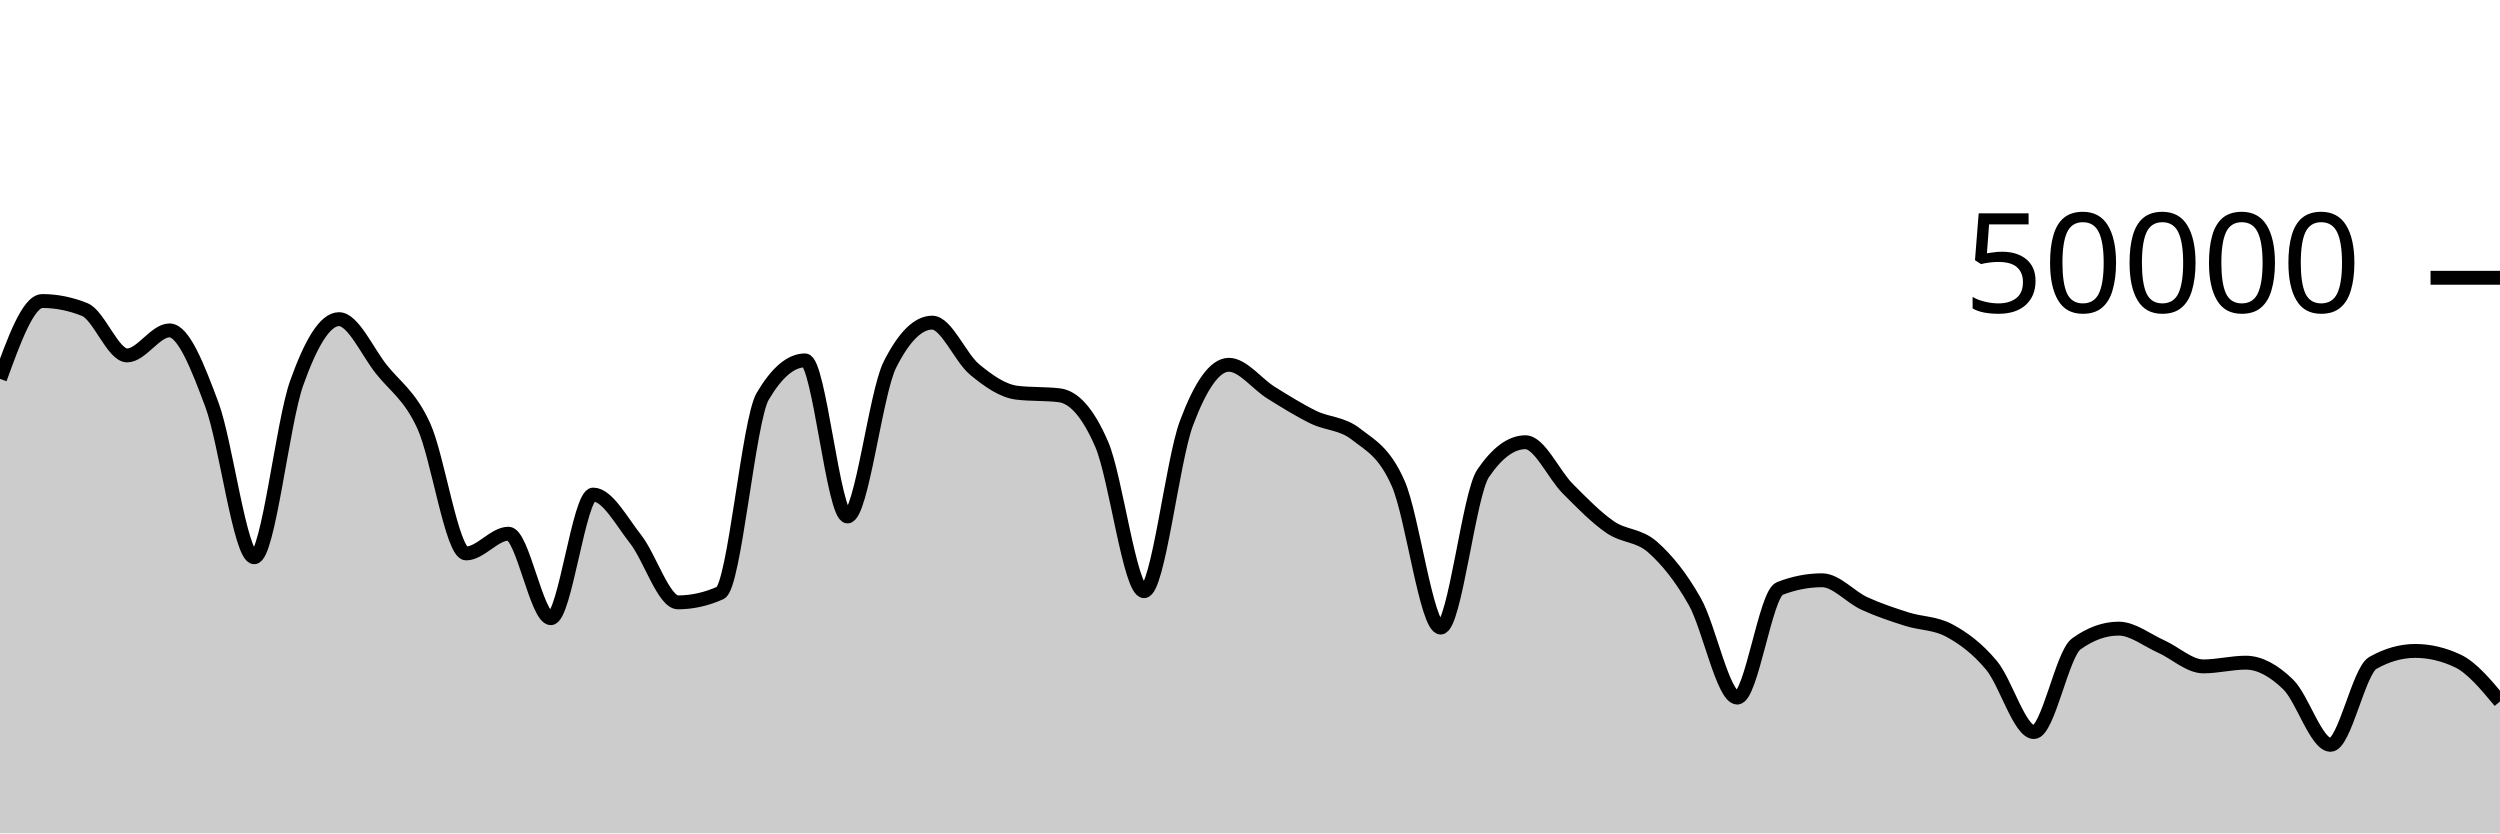
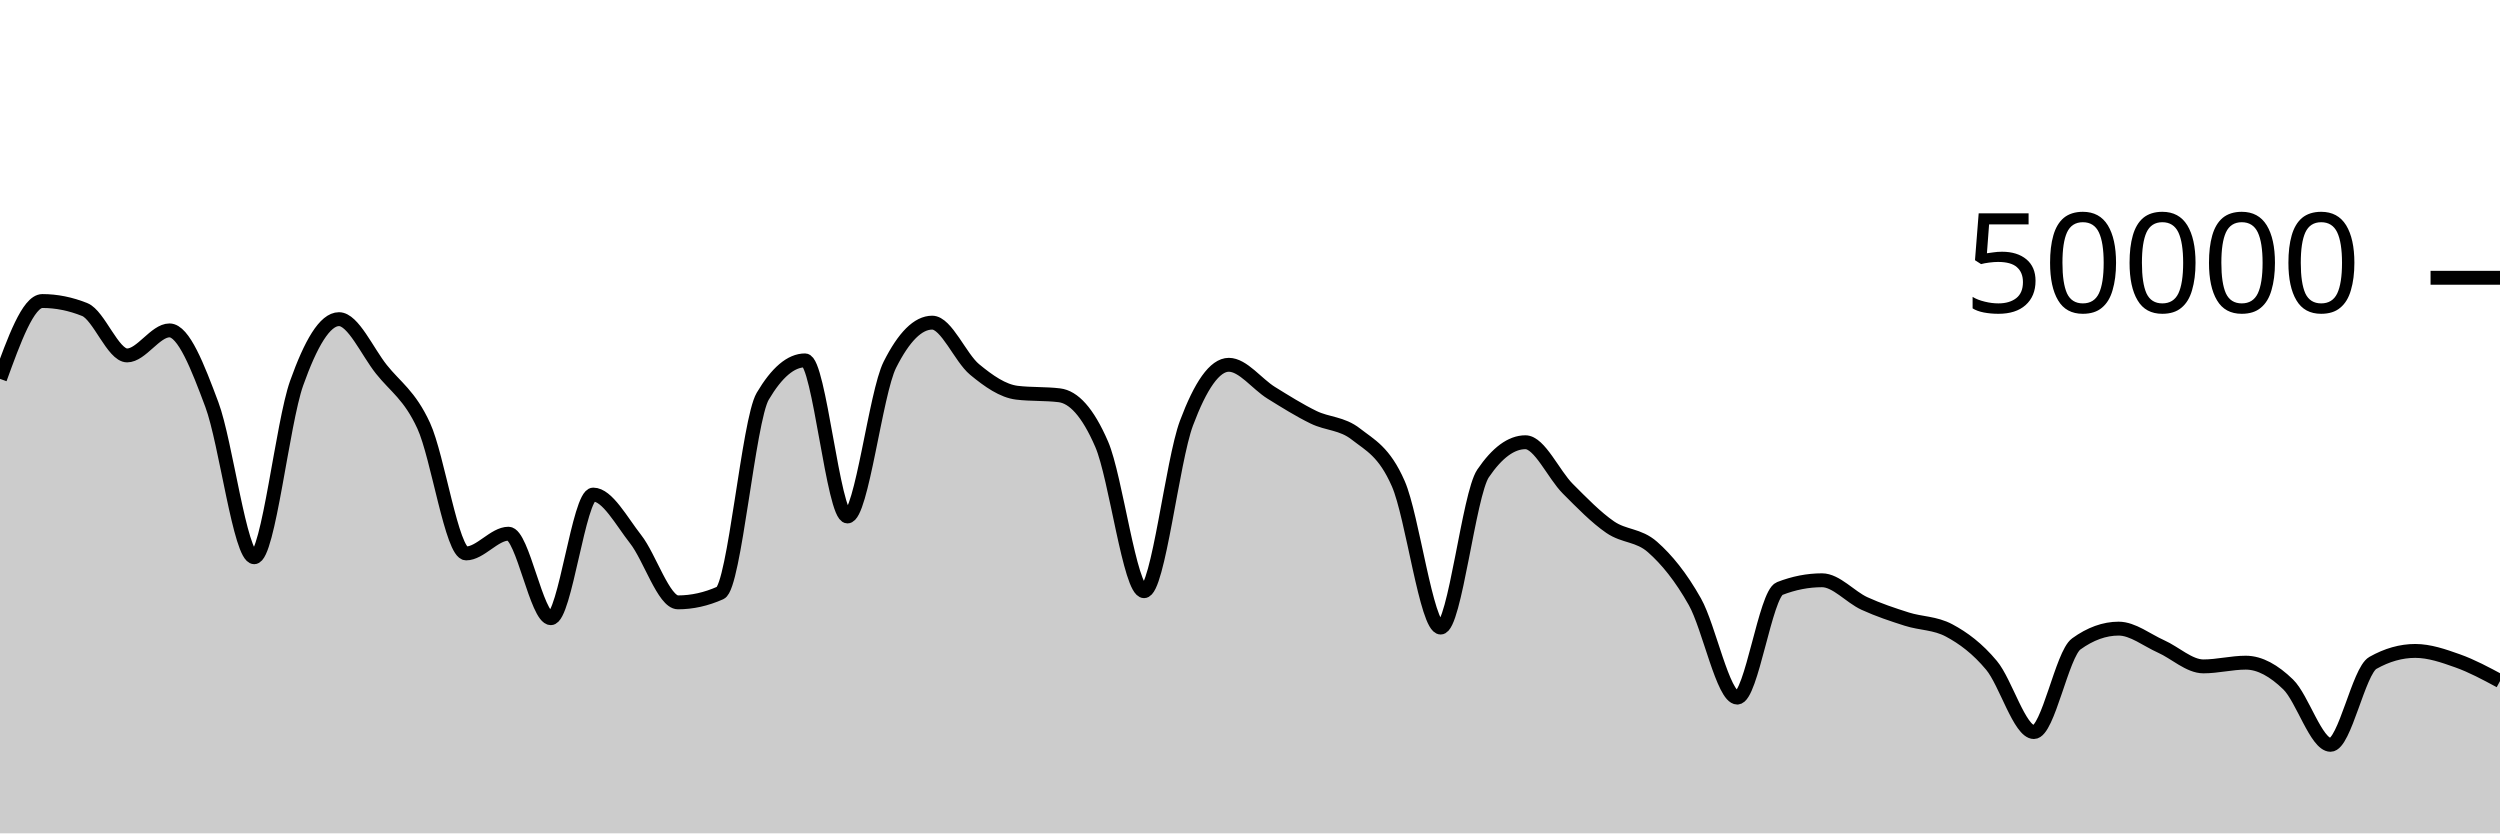
<svg xmlns="http://www.w3.org/2000/svg" viewBox="0 0 180 60">
  <g transform="translate(0,20)">
-     <path class="area" fill="rgba(0, 0, 0, 0.2)" d="M0,7.278C1.017,4.476,2.034,1.674,3.051,1.674C4.068,1.674,5.085,1.879,6.102,2.288C7.119,2.697,8.136,5.591,9.153,5.591C10.169,5.591,11.186,3.788,12.203,3.788C13.22,3.788,14.237,6.408,15.254,9.13C16.271,11.853,17.288,20.122,18.305,20.122C19.322,20.122,20.339,10.451,21.356,7.594C22.373,4.737,23.39,2.979,24.407,2.979C25.424,2.979,26.441,5.309,27.458,6.589C28.475,7.868,29.492,8.446,30.508,10.656C31.525,12.866,32.542,19.847,33.559,19.847C34.576,19.847,35.593,18.426,36.61,18.426C37.627,18.426,38.644,24.51,39.661,24.51C40.678,24.51,41.695,15.609,42.712,15.609C43.729,15.609,44.746,17.524,45.763,18.818C46.78,20.111,47.797,23.37,48.814,23.37C49.831,23.37,50.847,23.144,51.864,22.69C52.881,22.237,53.898,10.255,54.915,8.532C55.932,6.809,56.949,5.947,57.966,5.947C58.983,5.947,60,17.186,61.017,17.186C62.034,17.186,63.051,8.288,64.068,6.265C65.085,4.241,66.102,3.23,67.119,3.23C68.136,3.23,69.153,5.759,70.169,6.6C71.186,7.441,72.203,8.153,73.22,8.276C74.237,8.399,75.254,8.337,76.271,8.46C77.288,8.583,78.305,9.636,79.322,11.987C80.339,14.338,81.356,22.566,82.373,22.566C83.39,22.566,84.407,13.187,85.424,10.47C86.441,7.753,87.458,6.265,88.475,6.265C89.492,6.265,90.508,7.649,91.525,8.279C92.542,8.909,93.559,9.547,94.576,10.043C95.593,10.539,96.61,10.458,97.627,11.255C98.644,12.053,99.661,12.506,100.678,14.828C101.695,17.15,102.712,25.185,103.729,25.185C104.746,25.185,105.763,15.586,106.78,14.088C107.797,12.59,108.814,11.841,109.831,11.841C110.847,11.841,111.864,14.168,112.881,15.187C113.898,16.206,114.915,17.254,115.932,17.954C116.949,18.653,117.966,18.49,118.983,19.386C120,20.283,121.017,21.523,122.034,23.33C123.051,25.137,124.068,30.228,125.085,30.228C126.102,30.228,127.119,22.773,128.136,22.375C129.153,21.978,130.169,21.779,131.186,21.779C132.203,21.779,133.22,22.983,134.237,23.45C135.254,23.916,136.271,24.252,137.288,24.576C138.305,24.9,139.322,24.848,140.339,25.392C141.356,25.936,142.373,26.686,143.39,27.906C144.407,29.125,145.424,32.709,146.441,32.709C147.458,32.709,148.475,27.095,149.492,26.362C150.508,25.628,151.525,25.261,152.542,25.261C153.559,25.261,154.576,26.089,155.593,26.542C156.61,26.996,157.627,27.98,158.644,27.98C159.661,27.98,160.678,27.712,161.695,27.712C162.712,27.712,163.729,28.292,164.746,29.278C165.763,30.264,166.78,33.628,167.797,33.628C168.814,33.628,169.831,28.303,170.847,27.729C171.864,27.154,172.881,26.867,173.898,26.867C174.915,26.867,175.932,27.105,176.949,27.582C177.966,28.058,178.983,29.282,180,30.506L180,40C178.983,40,177.966,40,176.949,40C175.932,40,174.915,40,173.898,40C172.881,40,171.864,40,170.847,40C169.831,40,168.814,40,167.797,40C166.78,40,165.763,40,164.746,40C163.729,40,162.712,40,161.695,40C160.678,40,159.661,40,158.644,40C157.627,40,156.61,40,155.593,40C154.576,40,153.559,40,152.542,40C151.525,40,150.508,40,149.492,40C148.475,40,147.458,40,146.441,40C145.424,40,144.407,40,143.39,40C142.373,40,141.356,40,140.339,40C139.322,40,138.305,40,137.288,40C136.271,40,135.254,40,134.237,40C133.22,40,132.203,40,131.186,40C130.169,40,129.153,40,128.136,40C127.119,40,126.102,40,125.085,40C124.068,40,123.051,40,122.034,40C121.017,40,120,40,118.983,40C117.966,40,116.949,40,115.932,40C114.915,40,113.898,40,112.881,40C111.864,40,110.847,40,109.831,40C108.814,40,107.797,40,106.78,40C105.763,40,104.746,40,103.729,40C102.712,40,101.695,40,100.678,40C99.661,40,98.644,40,97.627,40C96.61,40,95.593,40,94.576,40C93.559,40,92.542,40,91.525,40C90.508,40,89.492,40,88.475,40C87.458,40,86.441,40,85.424,40C84.407,40,83.39,40,82.373,40C81.356,40,80.339,40,79.322,40C78.305,40,77.288,40,76.271,40C75.254,40,74.237,40,73.22,40C72.203,40,71.186,40,70.169,40C69.153,40,68.136,40,67.119,40C66.102,40,65.085,40,64.068,40C63.051,40,62.034,40,61.017,40C60,40,58.983,40,57.966,40C56.949,40,55.932,40,54.915,40C53.898,40,52.881,40,51.864,40C50.847,40,49.831,40,48.814,40C47.797,40,46.78,40,45.763,40C44.746,40,43.729,40,42.712,40C41.695,40,40.678,40,39.661,40C38.644,40,37.627,40,36.61,40C35.593,40,34.576,40,33.559,40C32.542,40,31.525,40,30.508,40C29.492,40,28.475,40,27.458,40C26.441,40,25.424,40,24.407,40C23.39,40,22.373,40,21.356,40C20.339,40,19.322,40,18.305,40C17.288,40,16.271,40,15.254,40C14.237,40,13.22,40,12.203,40C11.186,40,10.169,40,9.153,40C8.136,40,7.119,40,6.102,40C5.085,40,4.068,40,3.051,40C2.034,40,1.017,40,0,40Z" />
-     <path class="line" stroke="black" fill="none" d="M0,7.278C1.017,4.476,2.034,1.674,3.051,1.674C4.068,1.674,5.085,1.879,6.102,2.288C7.119,2.697,8.136,5.591,9.153,5.591C10.169,5.591,11.186,3.788,12.203,3.788C13.22,3.788,14.237,6.408,15.254,9.13C16.271,11.853,17.288,20.122,18.305,20.122C19.322,20.122,20.339,10.451,21.356,7.594C22.373,4.737,23.39,2.979,24.407,2.979C25.424,2.979,26.441,5.309,27.458,6.589C28.475,7.868,29.492,8.446,30.508,10.656C31.525,12.866,32.542,19.847,33.559,19.847C34.576,19.847,35.593,18.426,36.61,18.426C37.627,18.426,38.644,24.51,39.661,24.51C40.678,24.51,41.695,15.609,42.712,15.609C43.729,15.609,44.746,17.524,45.763,18.818C46.78,20.111,47.797,23.37,48.814,23.37C49.831,23.37,50.847,23.144,51.864,22.69C52.881,22.237,53.898,10.255,54.915,8.532C55.932,6.809,56.949,5.947,57.966,5.947C58.983,5.947,60,17.186,61.017,17.186C62.034,17.186,63.051,8.288,64.068,6.265C65.085,4.241,66.102,3.23,67.119,3.23C68.136,3.23,69.153,5.759,70.169,6.6C71.186,7.441,72.203,8.153,73.22,8.276C74.237,8.399,75.254,8.337,76.271,8.46C77.288,8.583,78.305,9.636,79.322,11.987C80.339,14.338,81.356,22.566,82.373,22.566C83.39,22.566,84.407,13.187,85.424,10.47C86.441,7.753,87.458,6.265,88.475,6.265C89.492,6.265,90.508,7.649,91.525,8.279C92.542,8.909,93.559,9.547,94.576,10.043C95.593,10.539,96.61,10.458,97.627,11.255C98.644,12.053,99.661,12.506,100.678,14.828C101.695,17.15,102.712,25.185,103.729,25.185C104.746,25.185,105.763,15.586,106.78,14.088C107.797,12.59,108.814,11.841,109.831,11.841C110.847,11.841,111.864,14.168,112.881,15.187C113.898,16.206,114.915,17.254,115.932,17.954C116.949,18.653,117.966,18.49,118.983,19.386C120,20.283,121.017,21.523,122.034,23.33C123.051,25.137,124.068,30.228,125.085,30.228C126.102,30.228,127.119,22.773,128.136,22.375C129.153,21.978,130.169,21.779,131.186,21.779C132.203,21.779,133.22,22.983,134.237,23.45C135.254,23.916,136.271,24.252,137.288,24.576C138.305,24.9,139.322,24.848,140.339,25.392C141.356,25.936,142.373,26.686,143.39,27.906C144.407,29.125,145.424,32.709,146.441,32.709C147.458,32.709,148.475,27.095,149.492,26.362C150.508,25.628,151.525,25.261,152.542,25.261C153.559,25.261,154.576,26.089,155.593,26.542C156.61,26.996,157.627,27.98,158.644,27.98C159.661,27.98,160.678,27.712,161.695,27.712C162.712,27.712,163.729,28.292,164.746,29.278C165.763,30.264,166.78,33.628,167.797,33.628C168.814,33.628,169.831,28.303,170.847,27.729C171.864,27.154,172.881,26.867,173.898,26.867C174.915,26.867,175.932,27.105,176.949,27.582C177.966,28.058,178.983,29.282,180,30.506" />
+     <path class="area" fill="rgba(0, 0, 0, 0.2)" d="M0,7.278C1.017,4.476,2.034,1.674,3.051,1.674C4.068,1.674,5.085,1.879,6.102,2.288C7.119,2.697,8.136,5.591,9.153,5.591C10.169,5.591,11.186,3.788,12.203,3.788C13.22,3.788,14.237,6.408,15.254,9.13C16.271,11.853,17.288,20.122,18.305,20.122C19.322,20.122,20.339,10.451,21.356,7.594C22.373,4.737,23.39,2.979,24.407,2.979C25.424,2.979,26.441,5.309,27.458,6.589C28.475,7.868,29.492,8.446,30.508,10.656C31.525,12.866,32.542,19.847,33.559,19.847C34.576,19.847,35.593,18.426,36.61,18.426C37.627,18.426,38.644,24.51,39.661,24.51C40.678,24.51,41.695,15.609,42.712,15.609C43.729,15.609,44.746,17.524,45.763,18.818C46.78,20.111,47.797,23.37,48.814,23.37C49.831,23.37,50.847,23.144,51.864,22.69C52.881,22.237,53.898,10.255,54.915,8.532C55.932,6.809,56.949,5.947,57.966,5.947C58.983,5.947,60,17.186,61.017,17.186C62.034,17.186,63.051,8.288,64.068,6.265C65.085,4.241,66.102,3.23,67.119,3.23C68.136,3.23,69.153,5.759,70.169,6.6C71.186,7.441,72.203,8.153,73.22,8.276C74.237,8.399,75.254,8.337,76.271,8.46C77.288,8.583,78.305,9.636,79.322,11.987C80.339,14.338,81.356,22.566,82.373,22.566C83.39,22.566,84.407,13.187,85.424,10.47C86.441,7.753,87.458,6.265,88.475,6.265C89.492,6.265,90.508,7.649,91.525,8.279C92.542,8.909,93.559,9.547,94.576,10.043C95.593,10.539,96.61,10.458,97.627,11.255C98.644,12.053,99.661,12.506,100.678,14.828C101.695,17.15,102.712,25.185,103.729,25.185C104.746,25.185,105.763,15.586,106.78,14.088C107.797,12.59,108.814,11.841,109.831,11.841C110.847,11.841,111.864,14.168,112.881,15.187C113.898,16.206,114.915,17.254,115.932,17.954C116.949,18.653,117.966,18.49,118.983,19.386C120,20.283,121.017,21.523,122.034,23.33C123.051,25.137,124.068,30.228,125.085,30.228C126.102,30.228,127.119,22.773,128.136,22.375C129.153,21.978,130.169,21.779,131.186,21.779C132.203,21.779,133.22,22.983,134.237,23.45C135.254,23.916,136.271,24.252,137.288,24.576C138.305,24.9,139.322,24.848,140.339,25.392C141.356,25.936,142.373,26.686,143.39,27.906C144.407,29.125,145.424,32.709,146.441,32.709C147.458,32.709,148.475,27.095,149.492,26.362C150.508,25.628,151.525,25.261,152.542,25.261C153.559,25.261,154.576,26.089,155.593,26.542C156.61,26.996,157.627,27.98,158.644,27.98C159.661,27.98,160.678,27.712,161.695,27.712C162.712,27.712,163.729,28.292,164.746,29.278C165.763,30.264,166.78,33.628,167.797,33.628C168.814,33.628,169.831,28.303,170.847,27.729C171.864,27.154,172.881,26.867,173.898,26.867C174.915,26.867,175.932,27.22,176.949,27.582C177.966,27.943,178.983,28.49,180,29.037L180,40C178.983,40,177.966,40,176.949,40C175.932,40,174.915,40,173.898,40C172.881,40,171.864,40,170.847,40C169.831,40,168.814,40,167.797,40C166.78,40,165.763,40,164.746,40C163.729,40,162.712,40,161.695,40C160.678,40,159.661,40,158.644,40C157.627,40,156.61,40,155.593,40C154.576,40,153.559,40,152.542,40C151.525,40,150.508,40,149.492,40C148.475,40,147.458,40,146.441,40C145.424,40,144.407,40,143.39,40C142.373,40,141.356,40,140.339,40C139.322,40,138.305,40,137.288,40C136.271,40,135.254,40,134.237,40C133.22,40,132.203,40,131.186,40C130.169,40,129.153,40,128.136,40C127.119,40,126.102,40,125.085,40C124.068,40,123.051,40,122.034,40C121.017,40,120,40,118.983,40C117.966,40,116.949,40,115.932,40C114.915,40,113.898,40,112.881,40C111.864,40,110.847,40,109.831,40C108.814,40,107.797,40,106.78,40C105.763,40,104.746,40,103.729,40C102.712,40,101.695,40,100.678,40C99.661,40,98.644,40,97.627,40C96.61,40,95.593,40,94.576,40C93.559,40,92.542,40,91.525,40C90.508,40,89.492,40,88.475,40C87.458,40,86.441,40,85.424,40C84.407,40,83.39,40,82.373,40C81.356,40,80.339,40,79.322,40C78.305,40,77.288,40,76.271,40C75.254,40,74.237,40,73.22,40C72.203,40,71.186,40,70.169,40C69.153,40,68.136,40,67.119,40C66.102,40,65.085,40,64.068,40C63.051,40,62.034,40,61.017,40C60,40,58.983,40,57.966,40C56.949,40,55.932,40,54.915,40C53.898,40,52.881,40,51.864,40C50.847,40,49.831,40,48.814,40C47.797,40,46.78,40,45.763,40C44.746,40,43.729,40,42.712,40C41.695,40,40.678,40,39.661,40C38.644,40,37.627,40,36.61,40C35.593,40,34.576,40,33.559,40C32.542,40,31.525,40,30.508,40C29.492,40,28.475,40,27.458,40C26.441,40,25.424,40,24.407,40C23.39,40,22.373,40,21.356,40C20.339,40,19.322,40,18.305,40C17.288,40,16.271,40,15.254,40C14.237,40,13.22,40,12.203,40C11.186,40,10.169,40,9.153,40C8.136,40,7.119,40,6.102,40C5.085,40,4.068,40,3.051,40C2.034,40,1.017,40,0,40Z" />
+     <path class="line" stroke="black" fill="none" d="M0,7.278C1.017,4.476,2.034,1.674,3.051,1.674C4.068,1.674,5.085,1.879,6.102,2.288C7.119,2.697,8.136,5.591,9.153,5.591C10.169,5.591,11.186,3.788,12.203,3.788C13.22,3.788,14.237,6.408,15.254,9.13C16.271,11.853,17.288,20.122,18.305,20.122C19.322,20.122,20.339,10.451,21.356,7.594C22.373,4.737,23.39,2.979,24.407,2.979C25.424,2.979,26.441,5.309,27.458,6.589C28.475,7.868,29.492,8.446,30.508,10.656C31.525,12.866,32.542,19.847,33.559,19.847C34.576,19.847,35.593,18.426,36.61,18.426C37.627,18.426,38.644,24.51,39.661,24.51C40.678,24.51,41.695,15.609,42.712,15.609C43.729,15.609,44.746,17.524,45.763,18.818C46.78,20.111,47.797,23.37,48.814,23.37C49.831,23.37,50.847,23.144,51.864,22.69C52.881,22.237,53.898,10.255,54.915,8.532C55.932,6.809,56.949,5.947,57.966,5.947C58.983,5.947,60,17.186,61.017,17.186C62.034,17.186,63.051,8.288,64.068,6.265C65.085,4.241,66.102,3.23,67.119,3.23C68.136,3.23,69.153,5.759,70.169,6.6C71.186,7.441,72.203,8.153,73.22,8.276C74.237,8.399,75.254,8.337,76.271,8.46C77.288,8.583,78.305,9.636,79.322,11.987C80.339,14.338,81.356,22.566,82.373,22.566C83.39,22.566,84.407,13.187,85.424,10.47C86.441,7.753,87.458,6.265,88.475,6.265C89.492,6.265,90.508,7.649,91.525,8.279C92.542,8.909,93.559,9.547,94.576,10.043C95.593,10.539,96.61,10.458,97.627,11.255C98.644,12.053,99.661,12.506,100.678,14.828C101.695,17.15,102.712,25.185,103.729,25.185C104.746,25.185,105.763,15.586,106.78,14.088C107.797,12.59,108.814,11.841,109.831,11.841C110.847,11.841,111.864,14.168,112.881,15.187C113.898,16.206,114.915,17.254,115.932,17.954C116.949,18.653,117.966,18.49,118.983,19.386C120,20.283,121.017,21.523,122.034,23.33C123.051,25.137,124.068,30.228,125.085,30.228C126.102,30.228,127.119,22.773,128.136,22.375C129.153,21.978,130.169,21.779,131.186,21.779C132.203,21.779,133.22,22.983,134.237,23.45C135.254,23.916,136.271,24.252,137.288,24.576C138.305,24.9,139.322,24.848,140.339,25.392C141.356,25.936,142.373,26.686,143.39,27.906C144.407,29.125,145.424,32.709,146.441,32.709C147.458,32.709,148.475,27.095,149.492,26.362C150.508,25.628,151.525,25.261,152.542,25.261C153.559,25.261,154.576,26.089,155.593,26.542C156.61,26.996,157.627,27.98,158.644,27.98C159.661,27.98,160.678,27.712,161.695,27.712C162.712,27.712,163.729,28.292,164.746,29.278C165.763,30.264,166.78,33.628,167.797,33.628C168.814,33.628,169.831,28.303,170.847,27.729C171.864,27.154,172.881,26.867,173.898,26.867C174.915,26.867,175.932,27.22,176.949,27.582C177.966,27.943,178.983,28.49,180,29.037" />
    <path class="axis-ceiling" stroke-width="1" stroke="black" fill="none" d="M175,0L180,0" />
    <text class="axis-ceiling-label" font-family="sans-serif" text-anchor="end" font-size="10px" x="170" y="2.5">50000</text>
  </g>
</svg>
